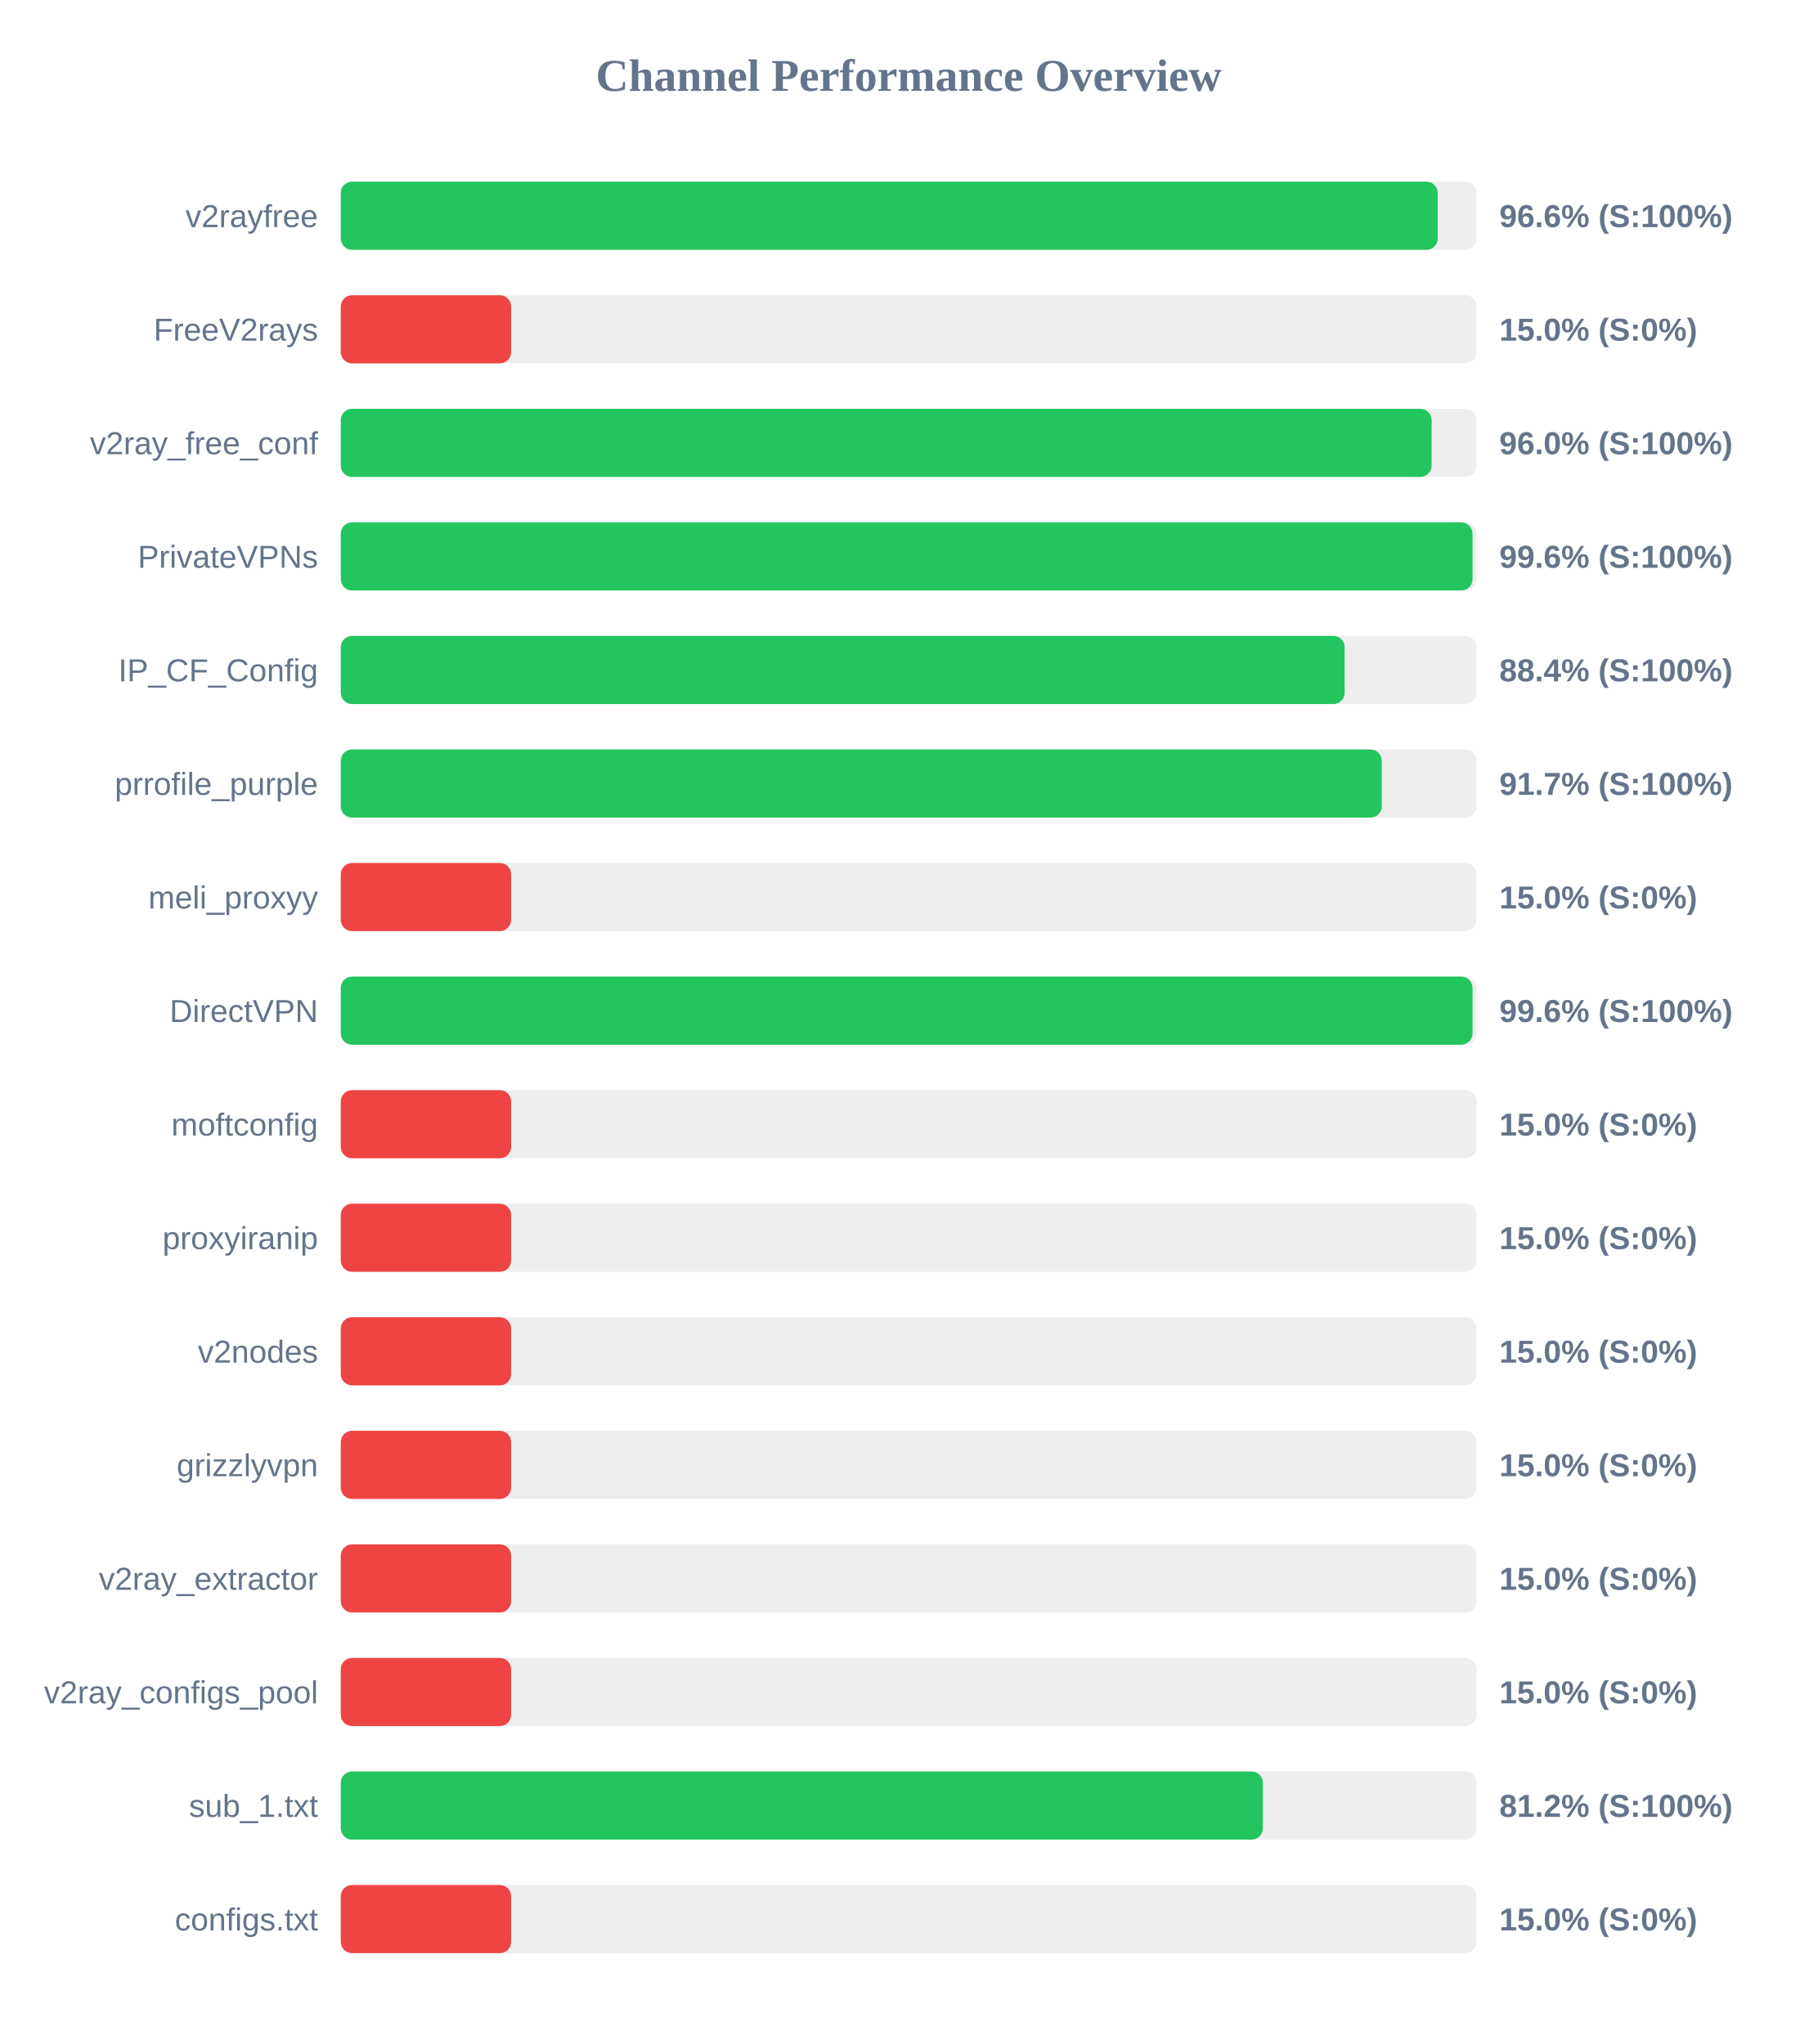
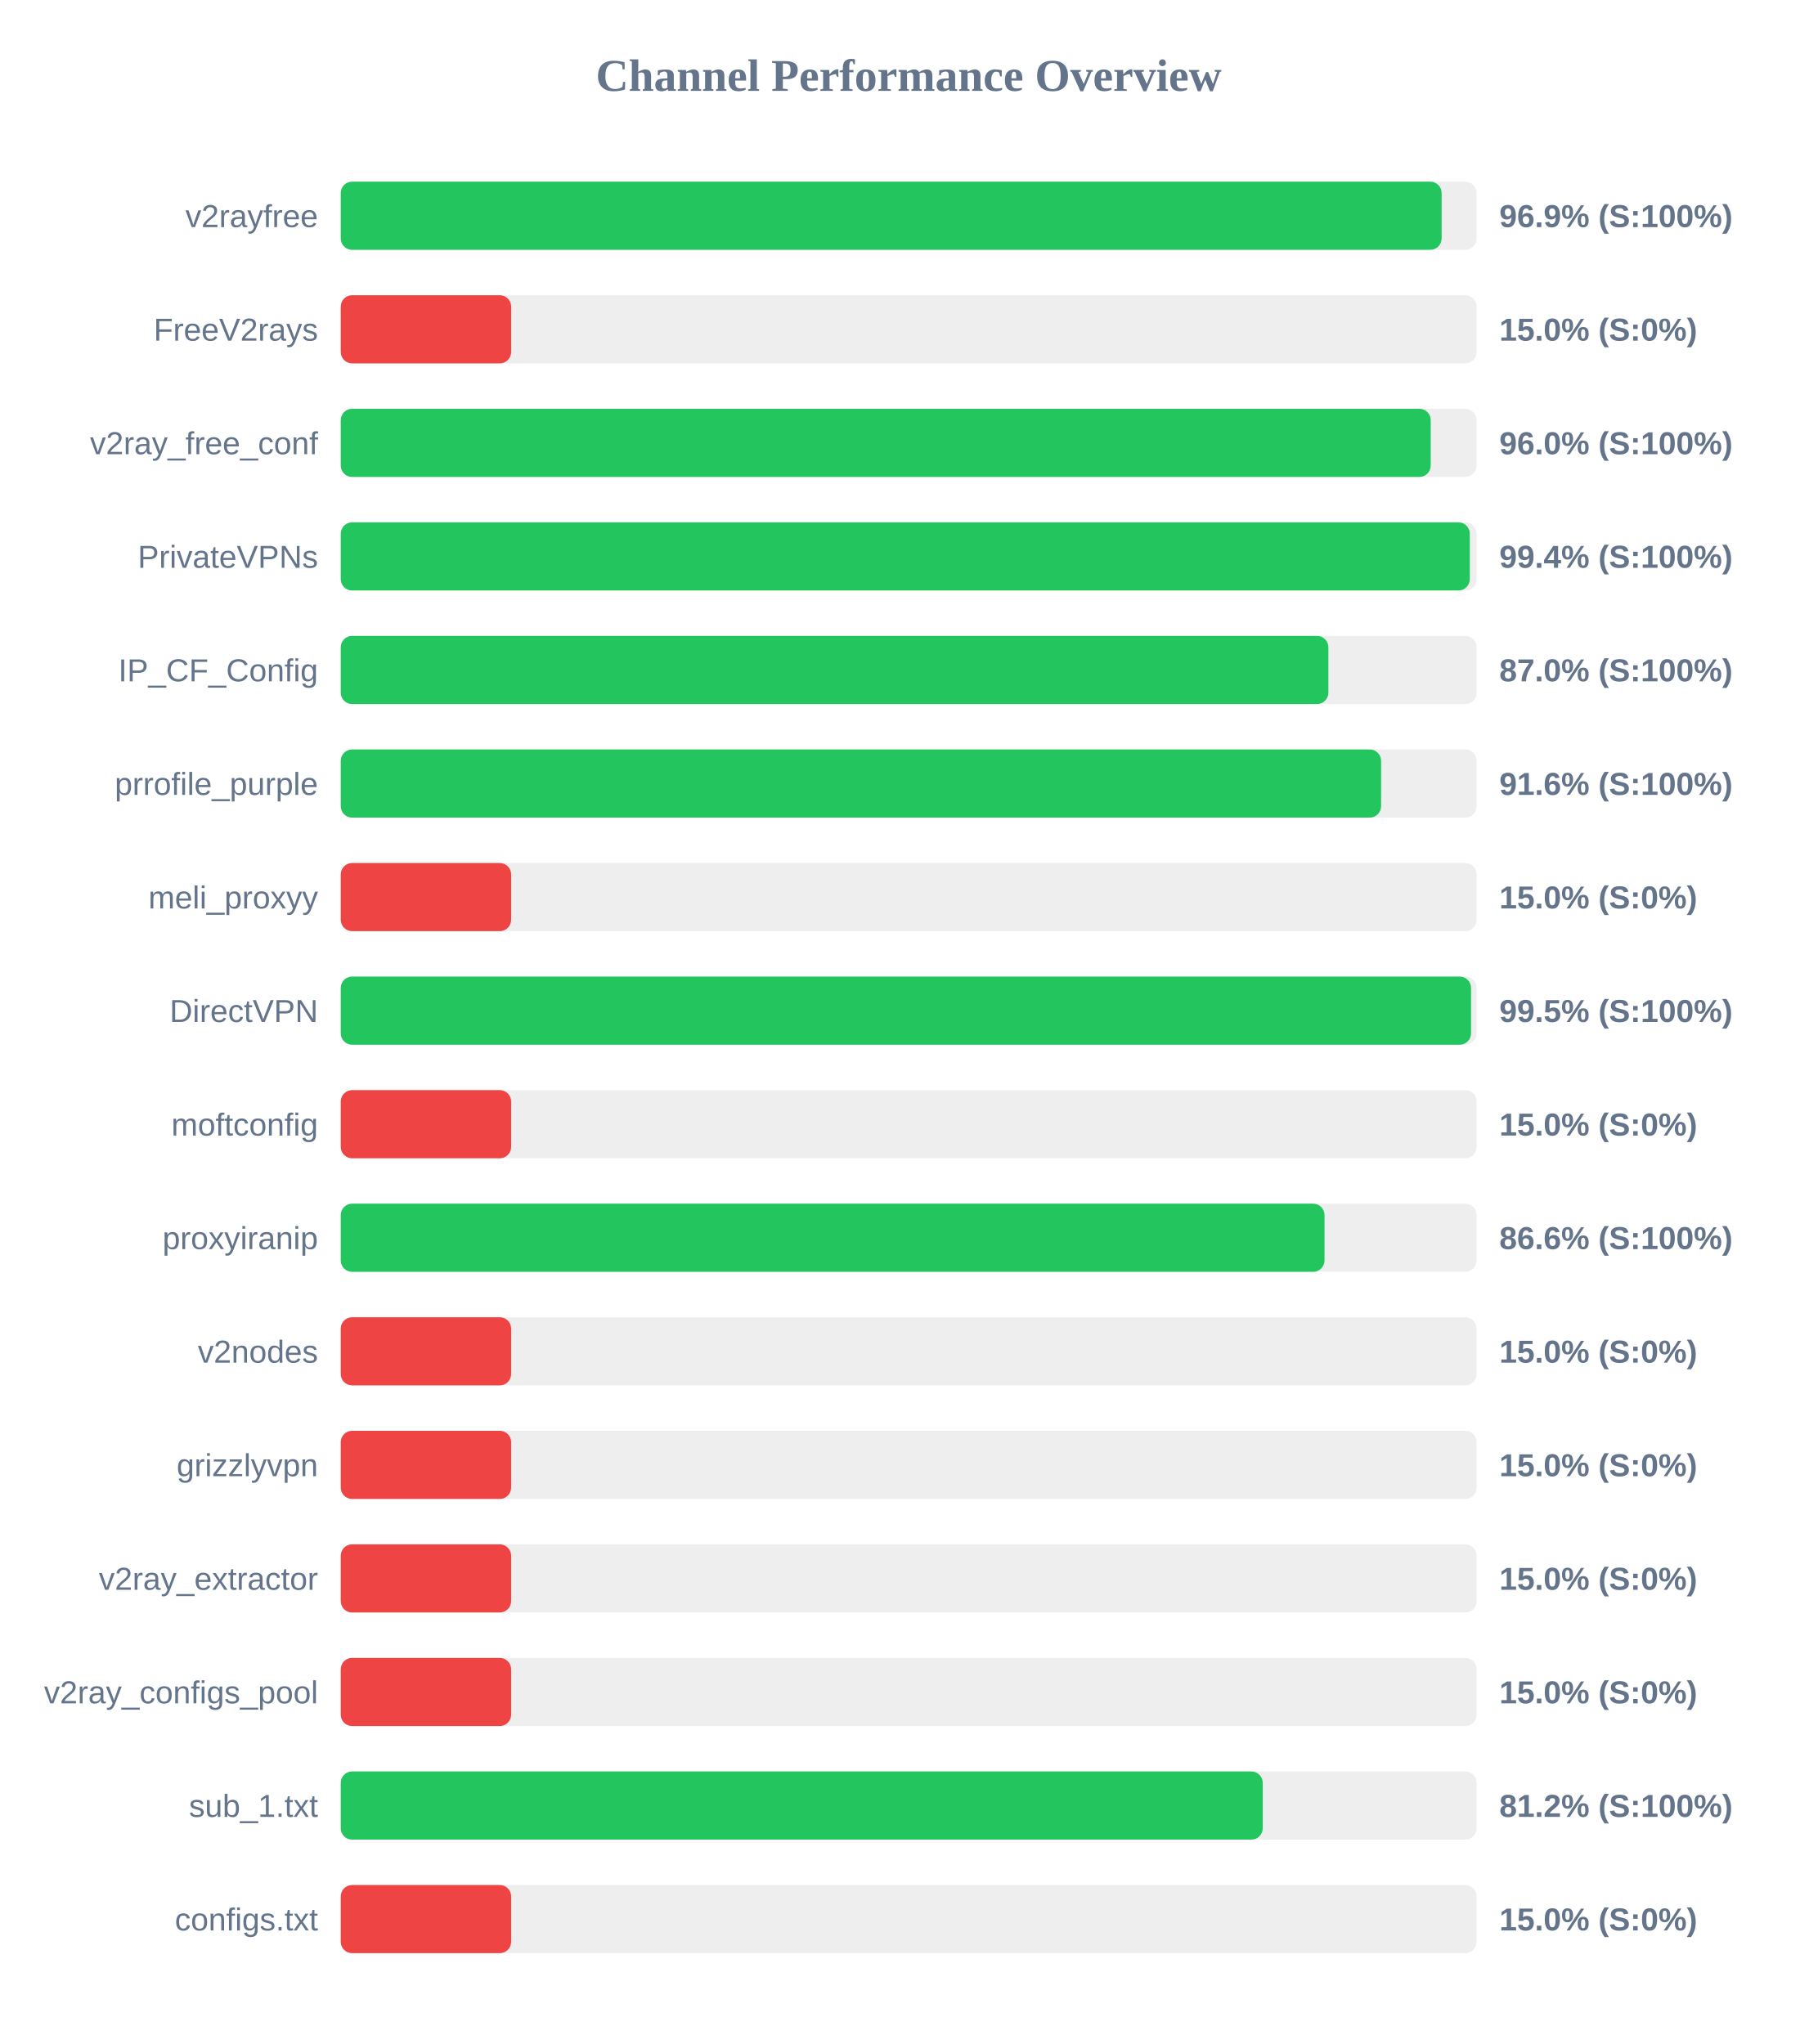
<svg xmlns="http://www.w3.org/2000/svg" width="800" height="900" version="1.1">
  <style>
        .row { font: 14px Arial; fill: #64748b; }
        .score { font: bold 14px Arial; fill: #64748b; }
    </style>
  <text x="400" y="40" text-anchor="middle" font-size="20px" font-weight="bold" fill="#64748b">Channel Performance Overview</text>
  <rect x="150" y="80" width="500" height="30" fill="#eee" rx="5" />
-   <rect x="150" y="80" width="482.9" height="30" fill="#22c55e" rx="5" />
+   <rect x="150" y="80" width="484.6" height="30" fill="#22c55e" rx="5" />
  <text x="140" y="100" text-anchor="end" class="row">v2rayfree</text>
-   <text x="660" y="100" text-anchor="start" class="score">96.6% (S:100%)</text>
+   <text x="660" y="100" text-anchor="start" class="score">96.9% (S:100%)</text>
  <rect x="150" y="130" width="500" height="30" fill="#eee" rx="5" />
  <rect x="150" y="130" width="75.0" height="30" fill="#ef4444" rx="5" />
  <text x="140" y="150" text-anchor="end" class="row">FreeV2rays</text>
  <text x="660" y="150" text-anchor="start" class="score">15.0% (S:0%)</text>
  <rect x="150" y="180" width="500" height="30" fill="#eee" rx="5" />
-   <rect x="150" y="180" width="480.2" height="30" fill="#22c55e" rx="5" />
+   <rect x="150" y="180" width="479.8" height="30" fill="#22c55e" rx="5" />
  <text x="140" y="200" text-anchor="end" class="row">v2ray_free_conf</text>
  <text x="660" y="200" text-anchor="start" class="score">96.0% (S:100%)</text>
  <rect x="150" y="230" width="500" height="30" fill="#eee" rx="5" />
-   <rect x="150" y="230" width="498.2" height="30" fill="#22c55e" rx="5" />
+   <rect x="150" y="230" width="497.0" height="30" fill="#22c55e" rx="5" />
  <text x="140" y="250" text-anchor="end" class="row">PrivateVPNs</text>
-   <text x="660" y="250" text-anchor="start" class="score">99.6% (S:100%)</text>
+   <text x="660" y="250" text-anchor="start" class="score">99.4% (S:100%)</text>
  <rect x="150" y="280" width="500" height="30" fill="#eee" rx="5" />
-   <rect x="150" y="280" width="441.9" height="30" fill="#22c55e" rx="5" />
+   <rect x="150" y="280" width="434.75" height="30" fill="#22c55e" rx="5" />
  <text x="140" y="300" text-anchor="end" class="row">IP_CF_Config</text>
-   <text x="660" y="300" text-anchor="start" class="score">88.4% (S:100%)</text>
+   <text x="660" y="300" text-anchor="start" class="score">87.0% (S:100%)</text>
  <rect x="150" y="330" width="500" height="30" fill="#eee" rx="5" />
-   <rect x="150" y="330" width="458.25" height="30" fill="#22c55e" rx="5" />
+   <rect x="150" y="330" width="457.95" height="30" fill="#22c55e" rx="5" />
  <text x="140" y="350" text-anchor="end" class="row">prrofile_purple</text>
-   <text x="660" y="350" text-anchor="start" class="score">91.7% (S:100%)</text>
+   <text x="660" y="350" text-anchor="start" class="score">91.6% (S:100%)</text>
  <rect x="150" y="380" width="500" height="30" fill="#eee" rx="5" />
  <rect x="150" y="380" width="75.0" height="30" fill="#ef4444" rx="5" />
  <text x="140" y="400" text-anchor="end" class="row">meli_proxyy</text>
  <text x="660" y="400" text-anchor="start" class="score">15.0% (S:0%)</text>
  <rect x="150" y="430" width="500" height="30" fill="#eee" rx="5" />
-   <rect x="150" y="430" width="498.2" height="30" fill="#22c55e" rx="5" />
+   <rect x="150" y="430" width="497.55" height="30" fill="#22c55e" rx="5" />
  <text x="140" y="450" text-anchor="end" class="row">DirectVPN</text>
-   <text x="660" y="450" text-anchor="start" class="score">99.6% (S:100%)</text>
+   <text x="660" y="450" text-anchor="start" class="score">99.5% (S:100%)</text>
  <rect x="150" y="480" width="500" height="30" fill="#eee" rx="5" />
  <rect x="150" y="480" width="75.0" height="30" fill="#ef4444" rx="5" />
  <text x="140" y="500" text-anchor="end" class="row">moftconfig</text>
  <text x="660" y="500" text-anchor="start" class="score">15.0% (S:0%)</text>
  <rect x="150" y="530" width="500" height="30" fill="#eee" rx="5" />
-   <rect x="150" y="530" width="75.0" height="30" fill="#ef4444" rx="5" />
+   <rect x="150" y="530" width="433.05" height="30" fill="#22c55e" rx="5" />
  <text x="140" y="550" text-anchor="end" class="row">proxyiranip</text>
-   <text x="660" y="550" text-anchor="start" class="score">15.0% (S:0%)</text>
+   <text x="660" y="550" text-anchor="start" class="score">86.6% (S:100%)</text>
  <rect x="150" y="580" width="500" height="30" fill="#eee" rx="5" />
  <rect x="150" y="580" width="75.0" height="30" fill="#ef4444" rx="5" />
  <text x="140" y="600" text-anchor="end" class="row">v2nodes</text>
  <text x="660" y="600" text-anchor="start" class="score">15.0% (S:0%)</text>
  <rect x="150" y="630" width="500" height="30" fill="#eee" rx="5" />
  <rect x="150" y="630" width="75.0" height="30" fill="#ef4444" rx="5" />
  <text x="140" y="650" text-anchor="end" class="row">grizzlyvpn</text>
  <text x="660" y="650" text-anchor="start" class="score">15.0% (S:0%)</text>
  <rect x="150" y="680" width="500" height="30" fill="#eee" rx="5" />
  <rect x="150" y="680" width="75.0" height="30" fill="#ef4444" rx="5" />
  <text x="140" y="700" text-anchor="end" class="row">v2ray_extractor</text>
  <text x="660" y="700" text-anchor="start" class="score">15.0% (S:0%)</text>
  <rect x="150" y="730" width="500" height="30" fill="#eee" rx="5" />
  <rect x="150" y="730" width="75.0" height="30" fill="#ef4444" rx="5" />
  <text x="140" y="750" text-anchor="end" class="row">v2ray_configs_pool</text>
  <text x="660" y="750" text-anchor="start" class="score">15.0% (S:0%)</text>
  <rect x="150" y="780" width="500" height="30" fill="#eee" rx="5" />
-   <rect x="150" y="780" width="405.9" height="30" fill="#22c55e" rx="5" />
+   <rect x="150" y="780" width="405.85" height="30" fill="#22c55e" rx="5" />
  <text x="140" y="800" text-anchor="end" class="row">sub_1.txt</text>
  <text x="660" y="800" text-anchor="start" class="score">81.2% (S:100%)</text>
  <rect x="150" y="830" width="500" height="30" fill="#eee" rx="5" />
  <rect x="150" y="830" width="75.0" height="30" fill="#ef4444" rx="5" />
  <text x="140" y="850" text-anchor="end" class="row">configs.txt</text>
  <text x="660" y="850" text-anchor="start" class="score">15.0% (S:0%)</text>
</svg>
